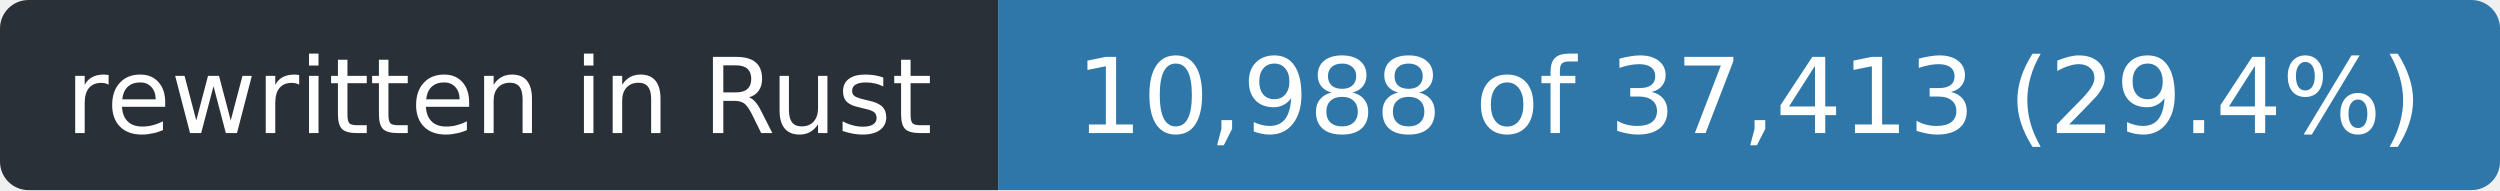
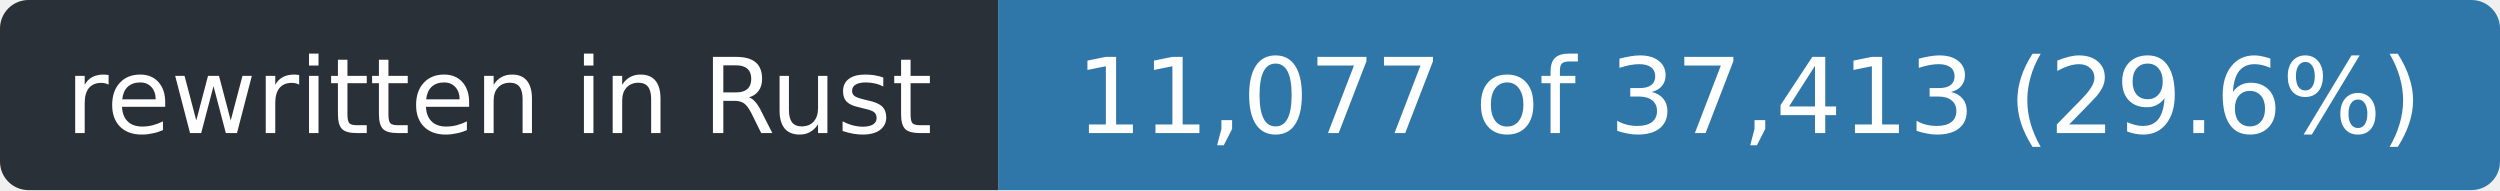
- <svg xmlns="http://www.w3.org/2000/svg" width="263" height="20" role="img" aria-label="rewritten in Rust: 10,988 of 37,413 (29.4%)">
+ <svg xmlns="http://www.w3.org/2000/svg" width="263" height="20" role="img" aria-label="rewritten in Rust: 11,077 of 37,413 (29.6%)">
  <clipPath id="r">
    <rect width="263" height="20" rx="3" />
  </clipPath>
  <g clip-path="url(#r)">
    <rect width="105" height="20" fill="#2a3038" />
    <rect x="105" width="158" height="20" fill="#2f77a8" />
  </g>
  <g fill="#fff" font-family="Verdana,Geneva,DejaVu Sans,sans-serif" font-size="11" text-anchor="middle">
    <text x="52.5" y="14" textLength="93">rewritten in Rust</text>
-     <text x="184.0" y="14" textLength="146">10,988 of 37,413 (29.4%)</text>
+     <text x="184.0" y="14" textLength="146">11,077 of 37,413 (29.6%)</text>
  </g>
</svg>
